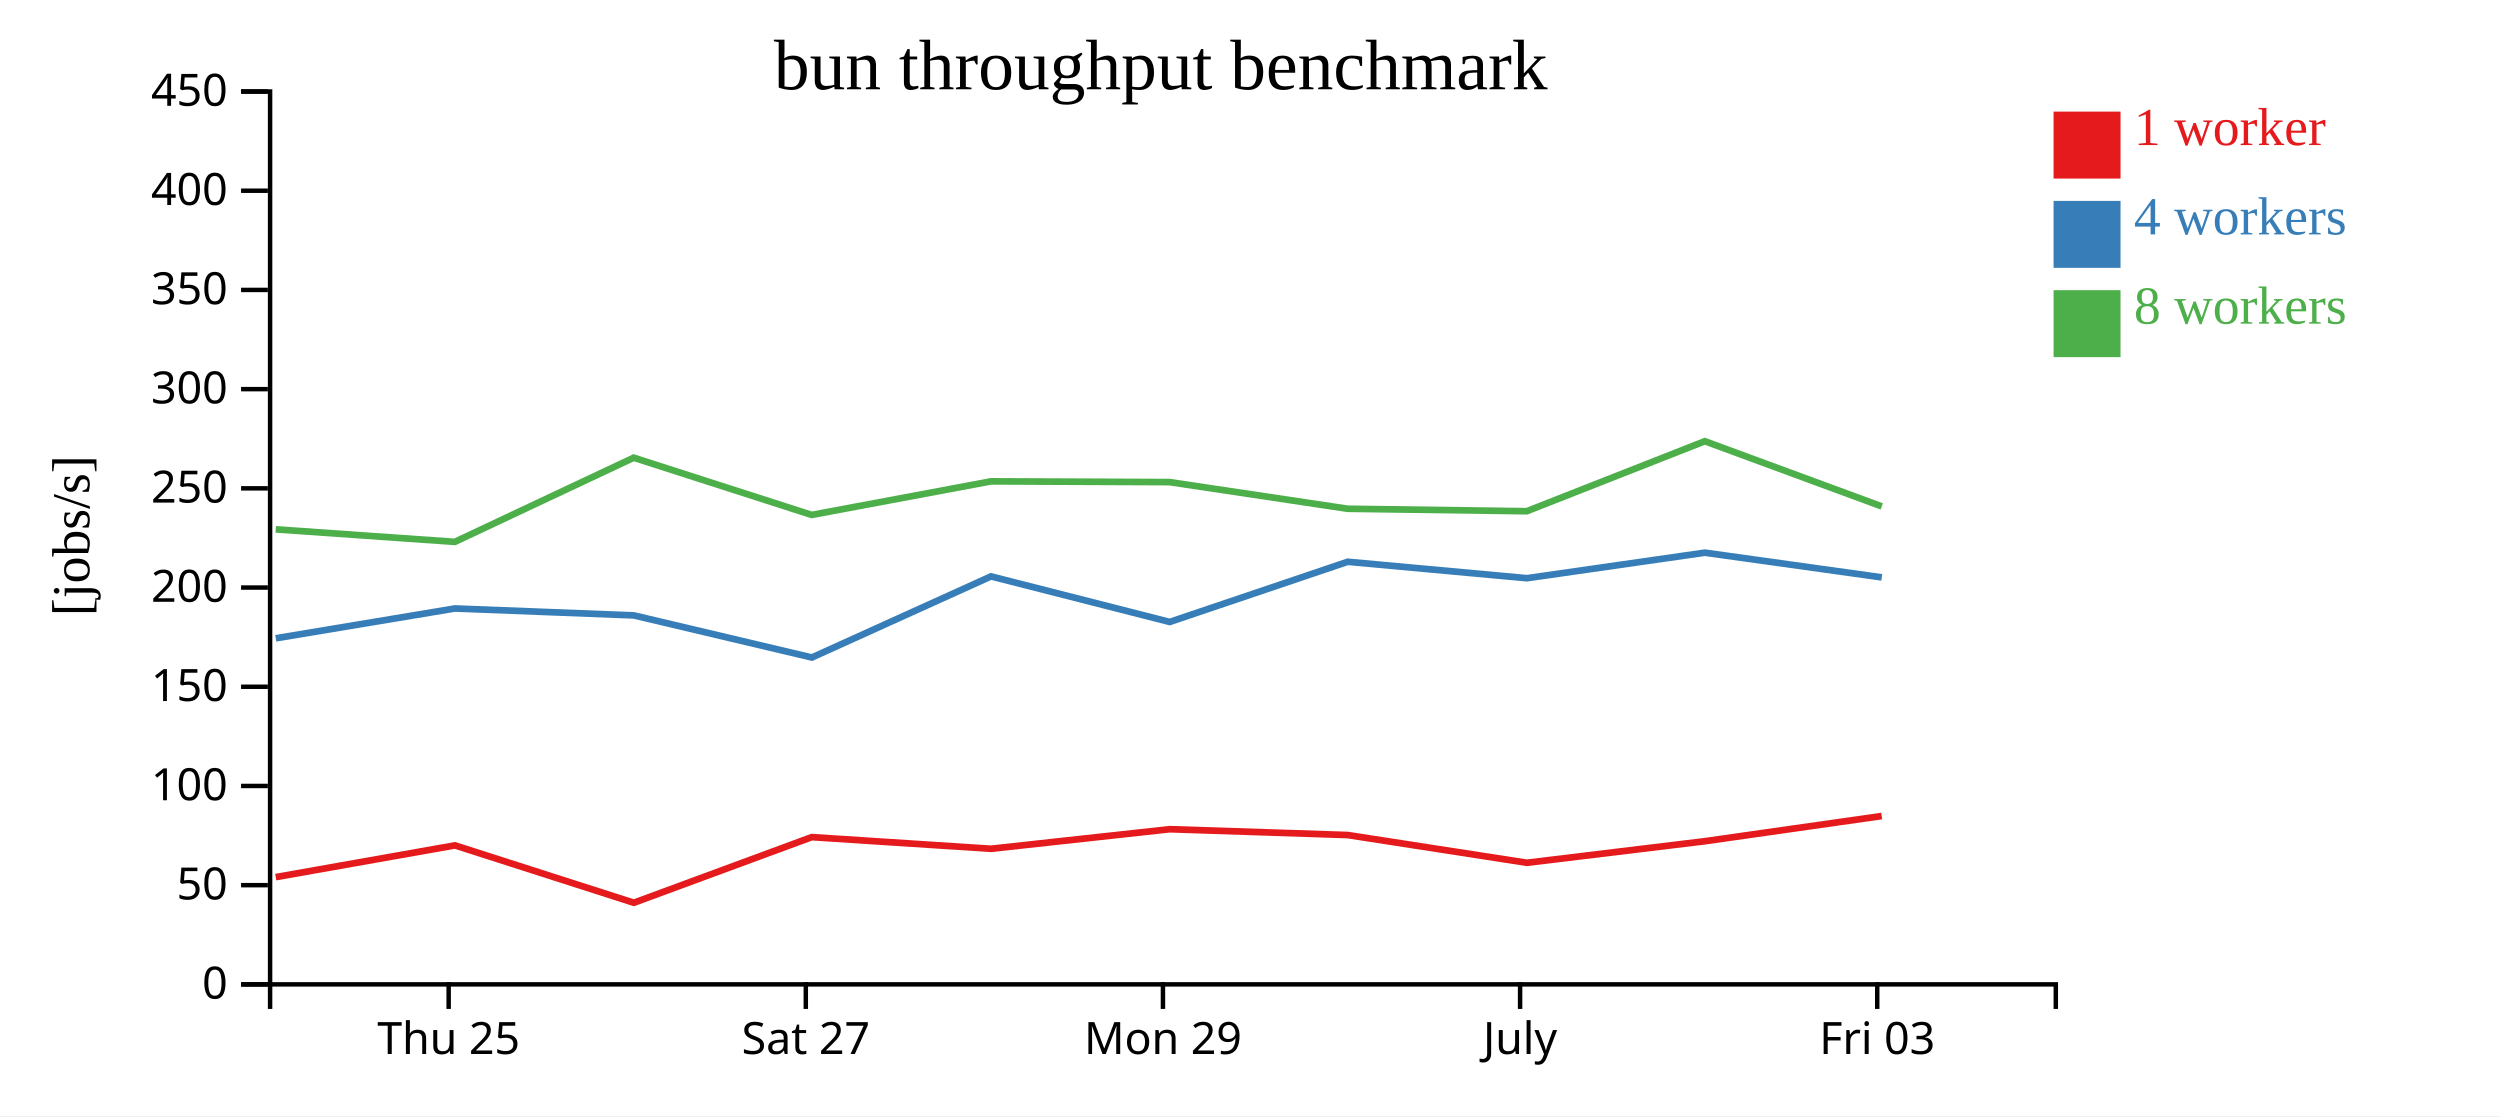
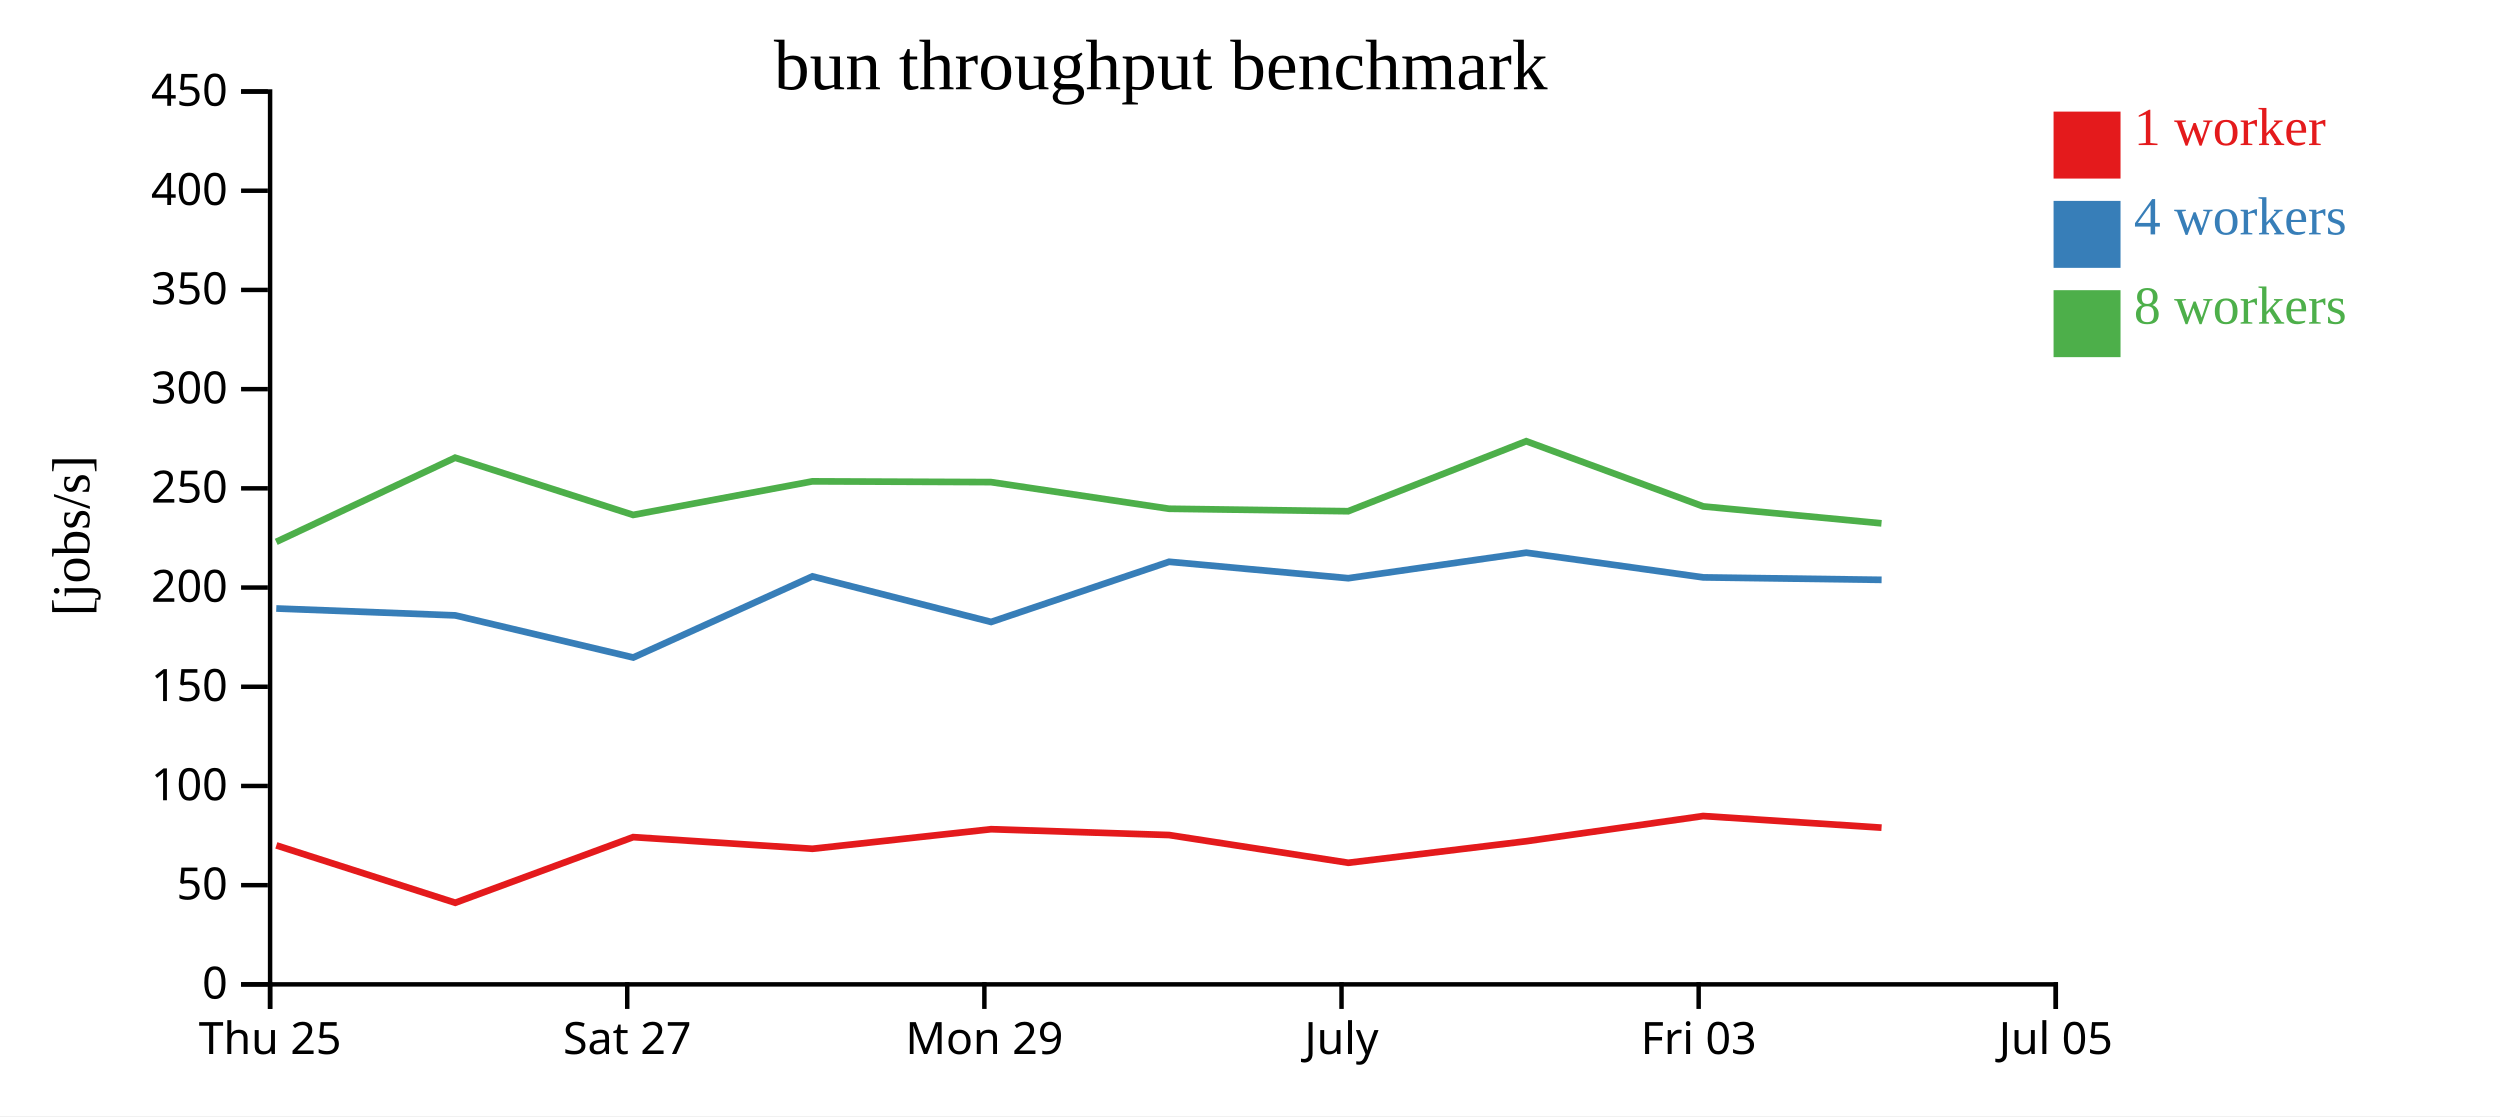
<svg xmlns="http://www.w3.org/2000/svg" width="560" height="250">
  <rect width="100%" height="100%" fill="white" />
  <g transform="translate(60,20)">
    <g transform="translate(0,200)" fill="none" font-size="10" font-family="sans-serif" text-anchor="middle">
      <path class="domain" stroke="currentColor" d="M0.5,6V0.5H400.5V6" />
-       <g class="tick" opacity="1" transform="translate(40.5,0)">
+       <g class="tick" opacity="1" transform="translate(0.5,0)">
        <line stroke="currentColor" y2="6" />
        <text fill="currentColor" y="9" dy="0.71em">Thu 25</text>
      </g>
-       <g class="tick" opacity="1" transform="translate(120.5,0)">
+       <g class="tick" opacity="1" transform="translate(80.5,0)">
        <line stroke="currentColor" y2="6" />
        <text fill="currentColor" y="9" dy="0.71em">Sat 27</text>
      </g>
-       <g class="tick" opacity="1" transform="translate(200.5,0)">
+       <g class="tick" opacity="1" transform="translate(160.5,0)">
        <line stroke="currentColor" y2="6" />
        <text fill="currentColor" y="9" dy="0.71em">Mon 29</text>
      </g>
-       <g class="tick" opacity="1" transform="translate(280.5,0)">
+       <g class="tick" opacity="1" transform="translate(240.5,0)">
        <line stroke="currentColor" y2="6" />
        <text fill="currentColor" y="9" dy="0.71em">July</text>
      </g>
-       <g class="tick" opacity="1" transform="translate(360.5,0)">
+       <g class="tick" opacity="1" transform="translate(320.5,0)">
        <line stroke="currentColor" y2="6" />
        <text fill="currentColor" y="9" dy="0.71em">Fri 03</text>
+       </g>
+       <g class="tick" opacity="1" transform="translate(400.5,0)">
+         <line stroke="currentColor" y2="6" />
+         <text fill="currentColor" y="9" dy="0.71em">Jul 05</text>
      </g>
    </g>
    <g fill="none" font-size="10" font-family="sans-serif" text-anchor="end">
      <path class="domain" stroke="currentColor" d="M-6,200.5H0.5V0.5H-6" />
      <g class="tick" opacity="1" transform="translate(0,200.5)">
        <line stroke="currentColor" x2="-6" />
        <text fill="currentColor" x="-9" dy="0.32em">0</text>
      </g>
      <g class="tick" opacity="1" transform="translate(0,178.2778)">
        <line stroke="currentColor" x2="-6" />
        <text fill="currentColor" x="-9" dy="0.32em">50</text>
      </g>
      <g class="tick" opacity="1" transform="translate(0,156.0556)">
        <line stroke="currentColor" x2="-6" />
        <text fill="currentColor" x="-9" dy="0.32em">100</text>
      </g>
      <g class="tick" opacity="1" transform="translate(0,133.8333)">
        <line stroke="currentColor" x2="-6" />
        <text fill="currentColor" x="-9" dy="0.32em">150</text>
      </g>
      <g class="tick" opacity="1" transform="translate(0,111.6111)">
        <line stroke="currentColor" x2="-6" />
        <text fill="currentColor" x="-9" dy="0.32em">200</text>
      </g>
      <g class="tick" opacity="1" transform="translate(0,89.38889)">
        <line stroke="currentColor" x2="-6" />
        <text fill="currentColor" x="-9" dy="0.32em">250</text>
      </g>
      <g class="tick" opacity="1" transform="translate(0,67.16667)">
        <line stroke="currentColor" x2="-6" />
        <text fill="currentColor" x="-9" dy="0.32em">300</text>
      </g>
      <g class="tick" opacity="1" transform="translate(0,44.94444)">
        <line stroke="currentColor" x2="-6" />
        <text fill="currentColor" x="-9" dy="0.32em">350</text>
      </g>
      <g class="tick" opacity="1" transform="translate(0,22.72222)">
        <line stroke="currentColor" x2="-6" />
        <text fill="currentColor" x="-9" dy="0.32em">400</text>
      </g>
      <g class="tick" opacity="1" transform="translate(0,0.5)">
        <line stroke="currentColor" x2="-6" />
        <text fill="currentColor" x="-9" dy="0.32em">450</text>
      </g>
    </g>
    <text text-anchor="middle" style="font-size: 12px" transform="rotate(-90)" y="-40" x="-100">[jobs/s]</text>
    <text text-anchor="middle" style="font-size: 16px" y="0" x="200">bun throughput benchmark</text>
-     <path class="line" fill="none" stroke="#e41a1c" stroke-width="1.5" d="M1.769,176.474L41.899,169.366L81.972,182.219L121.832,167.516L161.981,170.127L202.006,165.743L241.88,167.049L282.011,173.262L321.887,168.434L361.503,162.789" />
-     <path class="line" fill="none" stroke="#377eb8" stroke-width="1.5" d="M1.774,122.973L41.885,116.3L81.972,117.848L121.852,127.283L161.983,109.112L202.008,119.319L241.882,105.838L282.027,109.519L321.887,103.8L361.519,109.334" />
-     <path class="line" fill="none" stroke="#4daf4a" stroke-width="1.5" d="M1.758,98.575L41.874,101.381L81.945,82.526L121.819,95.343L161.973,87.823L201.98,87.993L241.864,93.961L281.993,94.515L321.874,78.832L361.518,93.436" />
+     <path class="line" fill="none" stroke="#e41a1c" stroke-width="1.5" d="M1.899,169.366L41.972,182.219L81.832,167.516L121.981,170.127L162.006,165.743L201.88,167.049L242.011,173.262L281.887,168.434L321.503,162.789L361.471,165.397" />
+     <path class="line" fill="none" stroke="#377eb8" stroke-width="1.5" d="M1.885,116.3L41.972,117.848L81.852,127.283L121.983,109.112L162.008,119.319L201.882,105.838L242.027,109.519L281.887,103.8L321.519,109.334L361.48,109.886" />
+     <path class="line" fill="none" stroke="#4daf4a" stroke-width="1.5" d="M1.874,101.381L41.945,82.526L81.819,95.343L121.973,87.823L161.98,87.993L201.864,93.961L241.993,94.515L281.874,78.832L321.518,93.436L361.457,97.23" />
    <rect class="dot" x="400" y="5" width="15" height="15" style="fill: #e41a1c;" />
    <rect class="dot" x="400" y="25" width="15" height="15" style="fill: #377eb8;" />
    <rect class="dot" x="400" y="45" width="15" height="15" style="fill: #4daf4a;" />
    <text class="label" x="418" y="12.5" style="fill: #e41a1c; alignment-baseline: middle;" text-anchor="left">1 worker</text>
    <text class="label" x="418" y="32.5" style="fill: #377eb8; alignment-baseline: middle;" text-anchor="left">4 workers</text>
    <text class="label" x="418" y="52.5" style="fill: #4daf4a; alignment-baseline: middle;" text-anchor="left">8 workers</text>
  </g>
</svg>
